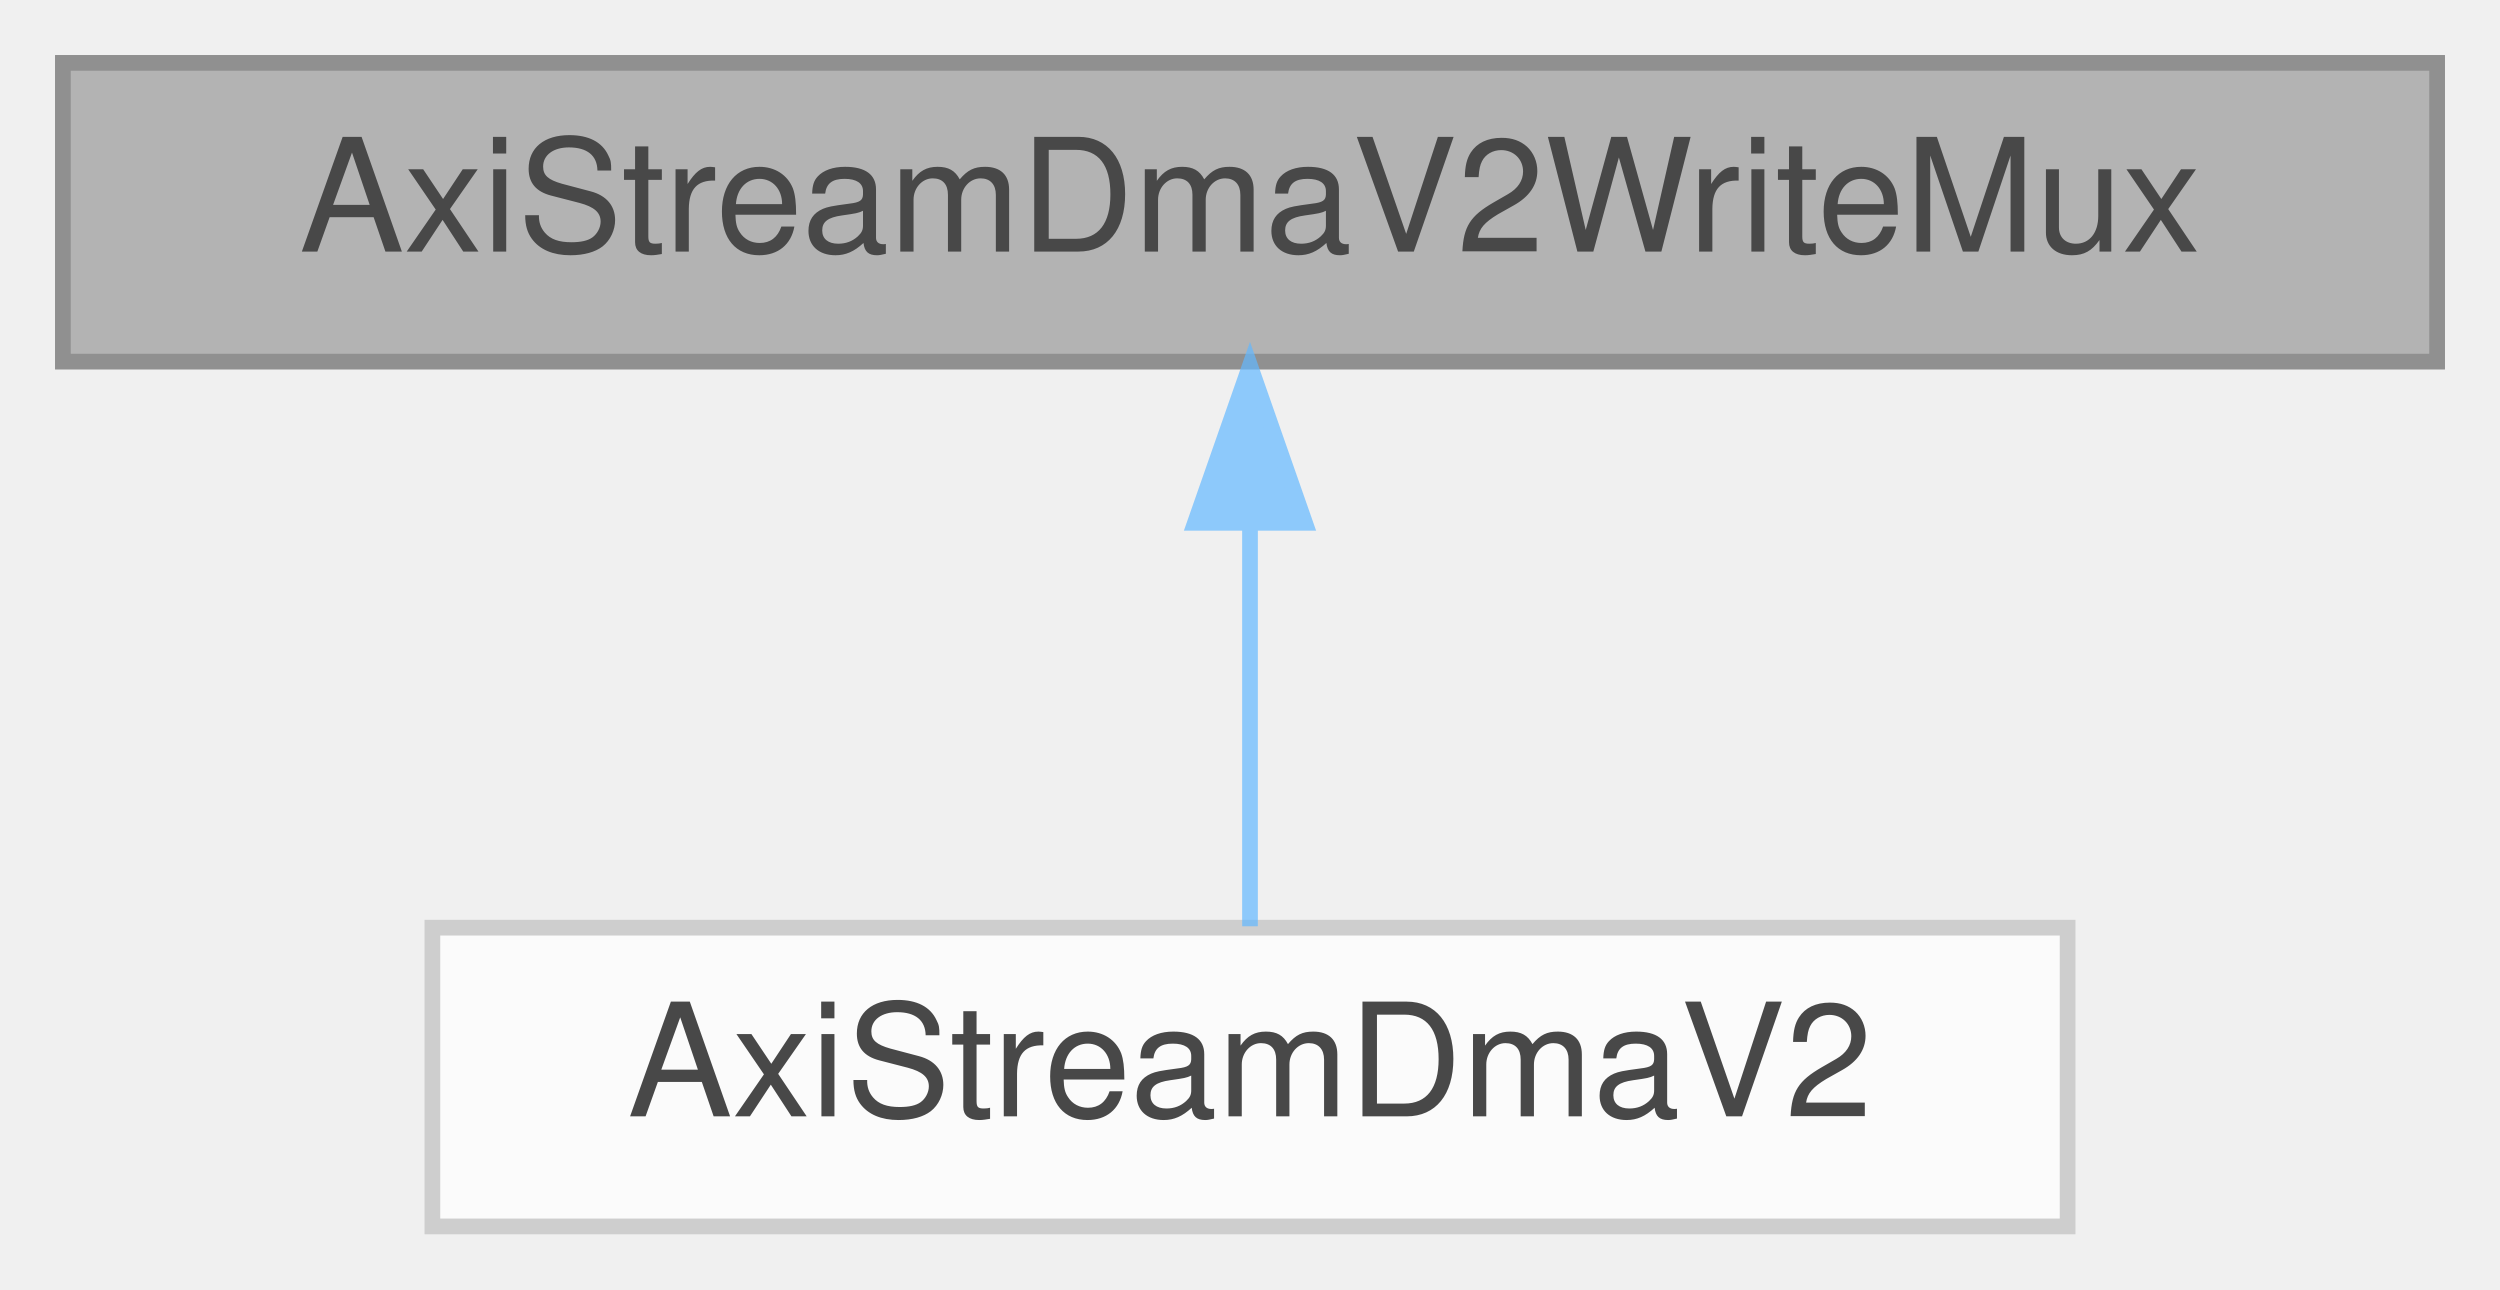
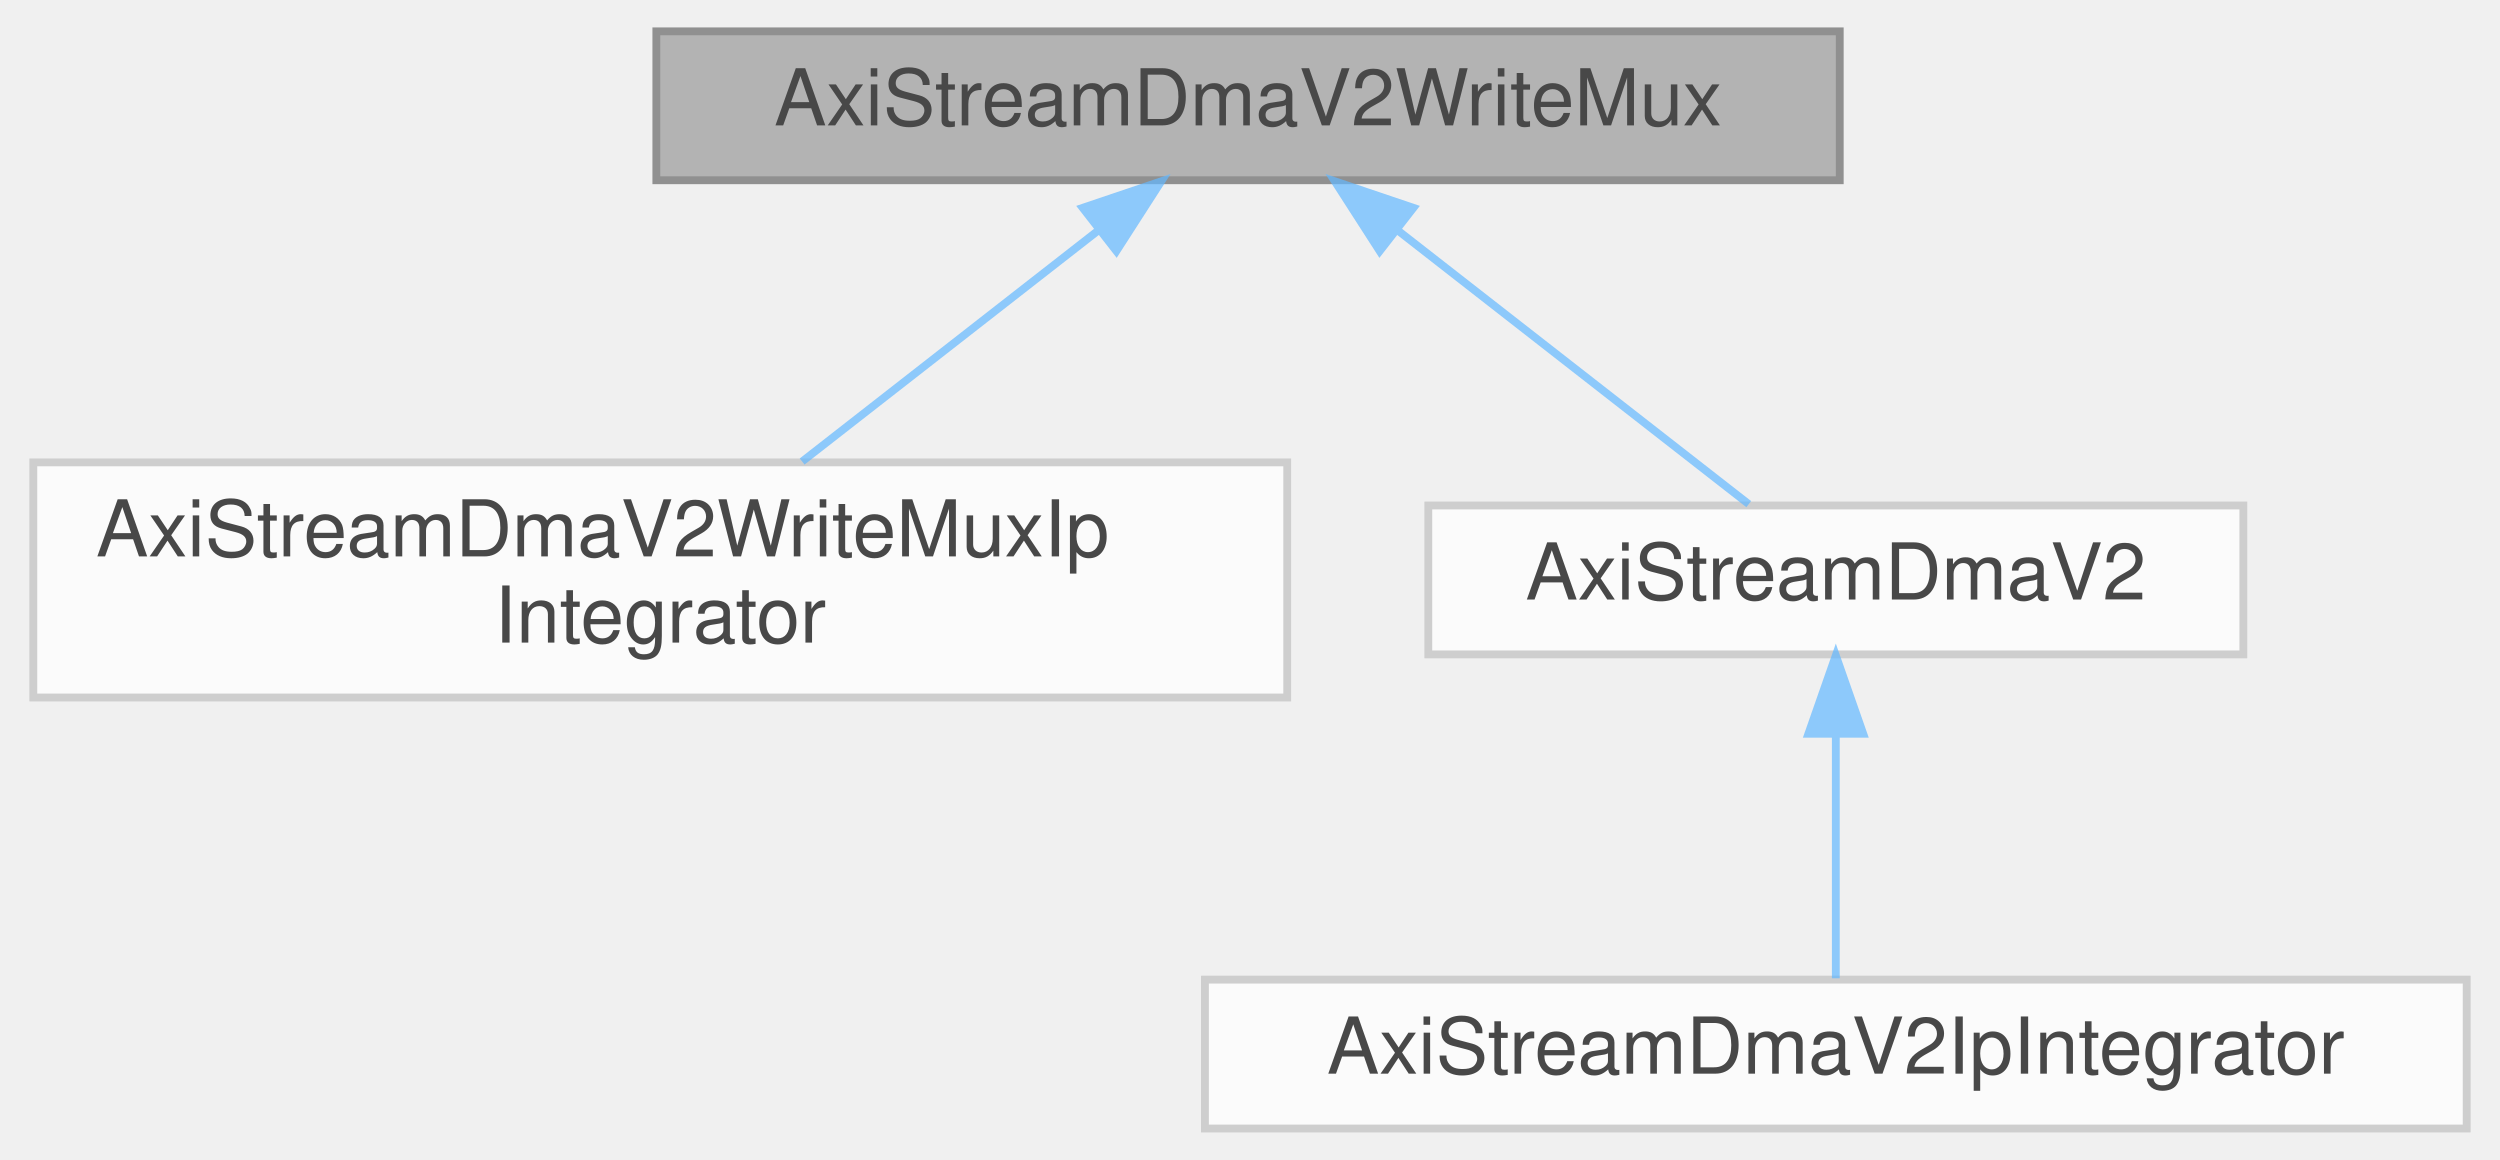
- <svg xmlns="http://www.w3.org/2000/svg" xmlns:xlink="http://www.w3.org/1999/xlink" width="159pt" height="82pt" viewBox="0.00 0.00 159.00 82.00">
+ <svg xmlns="http://www.w3.org/2000/svg" xmlns:xlink="http://www.w3.org/1999/xlink" width="319pt" height="148pt" viewBox="0.00 0.00 318.50 148.00">
  <svg id="main" version="1.1" xml:space="preserve">
    <style type="text/css">
.node, .edge {opacity: 0.7;}
.node.selected, .edge.selected {opacity: 1;}
.edge:hover path { stroke: red; }
.edge:hover polygon { stroke: red; fill: red; }
</style>
    <svg id="graph" class="graph">
-       <g id="graph0" class="graph" transform="scale(1 1) rotate(0) translate(4 78)">
+       <g id="graph0" class="graph" transform="scale(1 1) rotate(0) translate(4 144)">
        <g id="Node000001" class="node">
          <g id="a_Node000001">
            <a xlink:title=" ">
-               <polygon fill="#999999" stroke="#666666" points="151,-74 0,-74 0,-55 151,-55 151,-74" />
-               <text text-anchor="middle" x="75.5" y="-62" font-family="Helvetica,sans-Serif" font-size="10.00">AxiStreamDmaV2WriteMux</text>
+               <polygon fill="#999999" stroke="#666666" points="230.5,-140 79.5,-140 79.5,-121 230.5,-121 230.5,-140" />
+               <text text-anchor="middle" x="155" y="-128" font-family="Helvetica,sans-Serif" font-size="10.00">AxiStreamDmaV2WriteMux</text>
            </a>
          </g>
        </g>
        <g id="Node000002" class="node">
          <g id="a_Node000002">
-             <a xlink:href="classAxiStreamDmaV2.html" target="_top" xlink:title=" ">
-               <polygon fill="white" stroke="#bfbfbf" points="127.5,-19 23.5,-19 23.5,0 127.5,0 127.5,-19" />
-               <text text-anchor="middle" x="75.5" y="-7" font-family="Helvetica,sans-Serif" font-size="10.00">AxiStreamDmaV2</text>
+             <a xlink:href="classAxiStreamDmaV2WriteMuxIpIntegrator.html" target="_top" xlink:title=" ">
+               <polygon fill="white" stroke="#bfbfbf" points="160,-85 0,-85 0,-55 160,-55 160,-85" />
+               <text text-anchor="start" x="8" y="-73" font-family="Helvetica,sans-Serif" font-size="10.00">AxiStreamDmaV2WriteMuxIp</text>
+               <text text-anchor="middle" x="80" y="-62" font-family="Helvetica,sans-Serif" font-size="10.00">Integrator</text>
            </a>
          </g>
        </g>
        <g id="edge1_Node000001_Node000002" class="edge">
          <g id="a_edge1_Node000001_Node000002">
            <a xlink:title=" ">
-               <path fill="none" stroke="#63b8ff" d="M75.5,-44.66C75.5,-35.93 75.5,-25.99 75.5,-19.09" />
-               <polygon fill="#63b8ff" stroke="#63b8ff" points="72,-44.75 75.5,-54.75 79,-44.75 72,-44.75" />
+               <path fill="none" stroke="#63b8ff" d="M135.77,-114.5C124.17,-105.45 109.49,-94 98.1,-85.11" />
+               <polygon fill="#63b8ff" stroke="#63b8ff" points="133.9,-117.48 143.93,-120.87 138.2,-111.96 133.9,-117.48" />
+             </a>
+           </g>
+         </g>
+         <g id="Node000003" class="node">
+           <g id="a_Node000003">
+             <a xlink:href="classAxiStreamDmaV2.html" target="_top" xlink:title=" ">
+               <polygon fill="white" stroke="#bfbfbf" points="282,-79.5 178,-79.5 178,-60.5 282,-60.5 282,-79.5" />
+               <text text-anchor="middle" x="230" y="-67.5" font-family="Helvetica,sans-Serif" font-size="10.00">AxiStreamDmaV2</text>
+             </a>
+           </g>
+         </g>
+         <g id="edge2_Node000001_Node000003" class="edge">
+           <g id="a_edge2_Node000001_Node000003">
+             <a xlink:title=" ">
+               <path fill="none" stroke="#63b8ff" d="M174.18,-114.54C188.35,-103.49 207.13,-88.84 218.89,-79.67" />
+               <polygon fill="#63b8ff" stroke="#63b8ff" points="171.8,-111.96 166.07,-120.87 176.1,-117.48 171.8,-111.96" />
+             </a>
+           </g>
+         </g>
+         <g id="Node000004" class="node">
+           <g id="a_Node000004">
+             <a xlink:href="classAxiStreamDmaV2IpIntegrator.html" target="_top" xlink:title=" ">
+               <polygon fill="white" stroke="#bfbfbf" points="310.5,-19 149.5,-19 149.5,0 310.5,0 310.5,-19" />
+               <text text-anchor="middle" x="230" y="-7" font-family="Helvetica,sans-Serif" font-size="10.00">AxiStreamDmaV2IpIntegrator</text>
+             </a>
+           </g>
+         </g>
+         <g id="edge3_Node000003_Node000004" class="edge">
+           <g id="a_edge3_Node000003_Node000004">
+             <a xlink:title=" ">
+               <path fill="none" stroke="#63b8ff" d="M230,-50.16C230,-39.74 230,-27.3 230,-19.17" />
+               <polygon fill="#63b8ff" stroke="#63b8ff" points="226.5,-50.37 230,-60.37 233.5,-50.37 226.5,-50.37" />
            </a>
          </g>
        </g>
      </g>
    </svg>
  </svg>
  <style type="text/css">

[data-mouse-over-selected='false'] { opacity: 0.7; }
[data-mouse-over-selected='true']  { opacity: 1.0; }

</style>
</svg>
